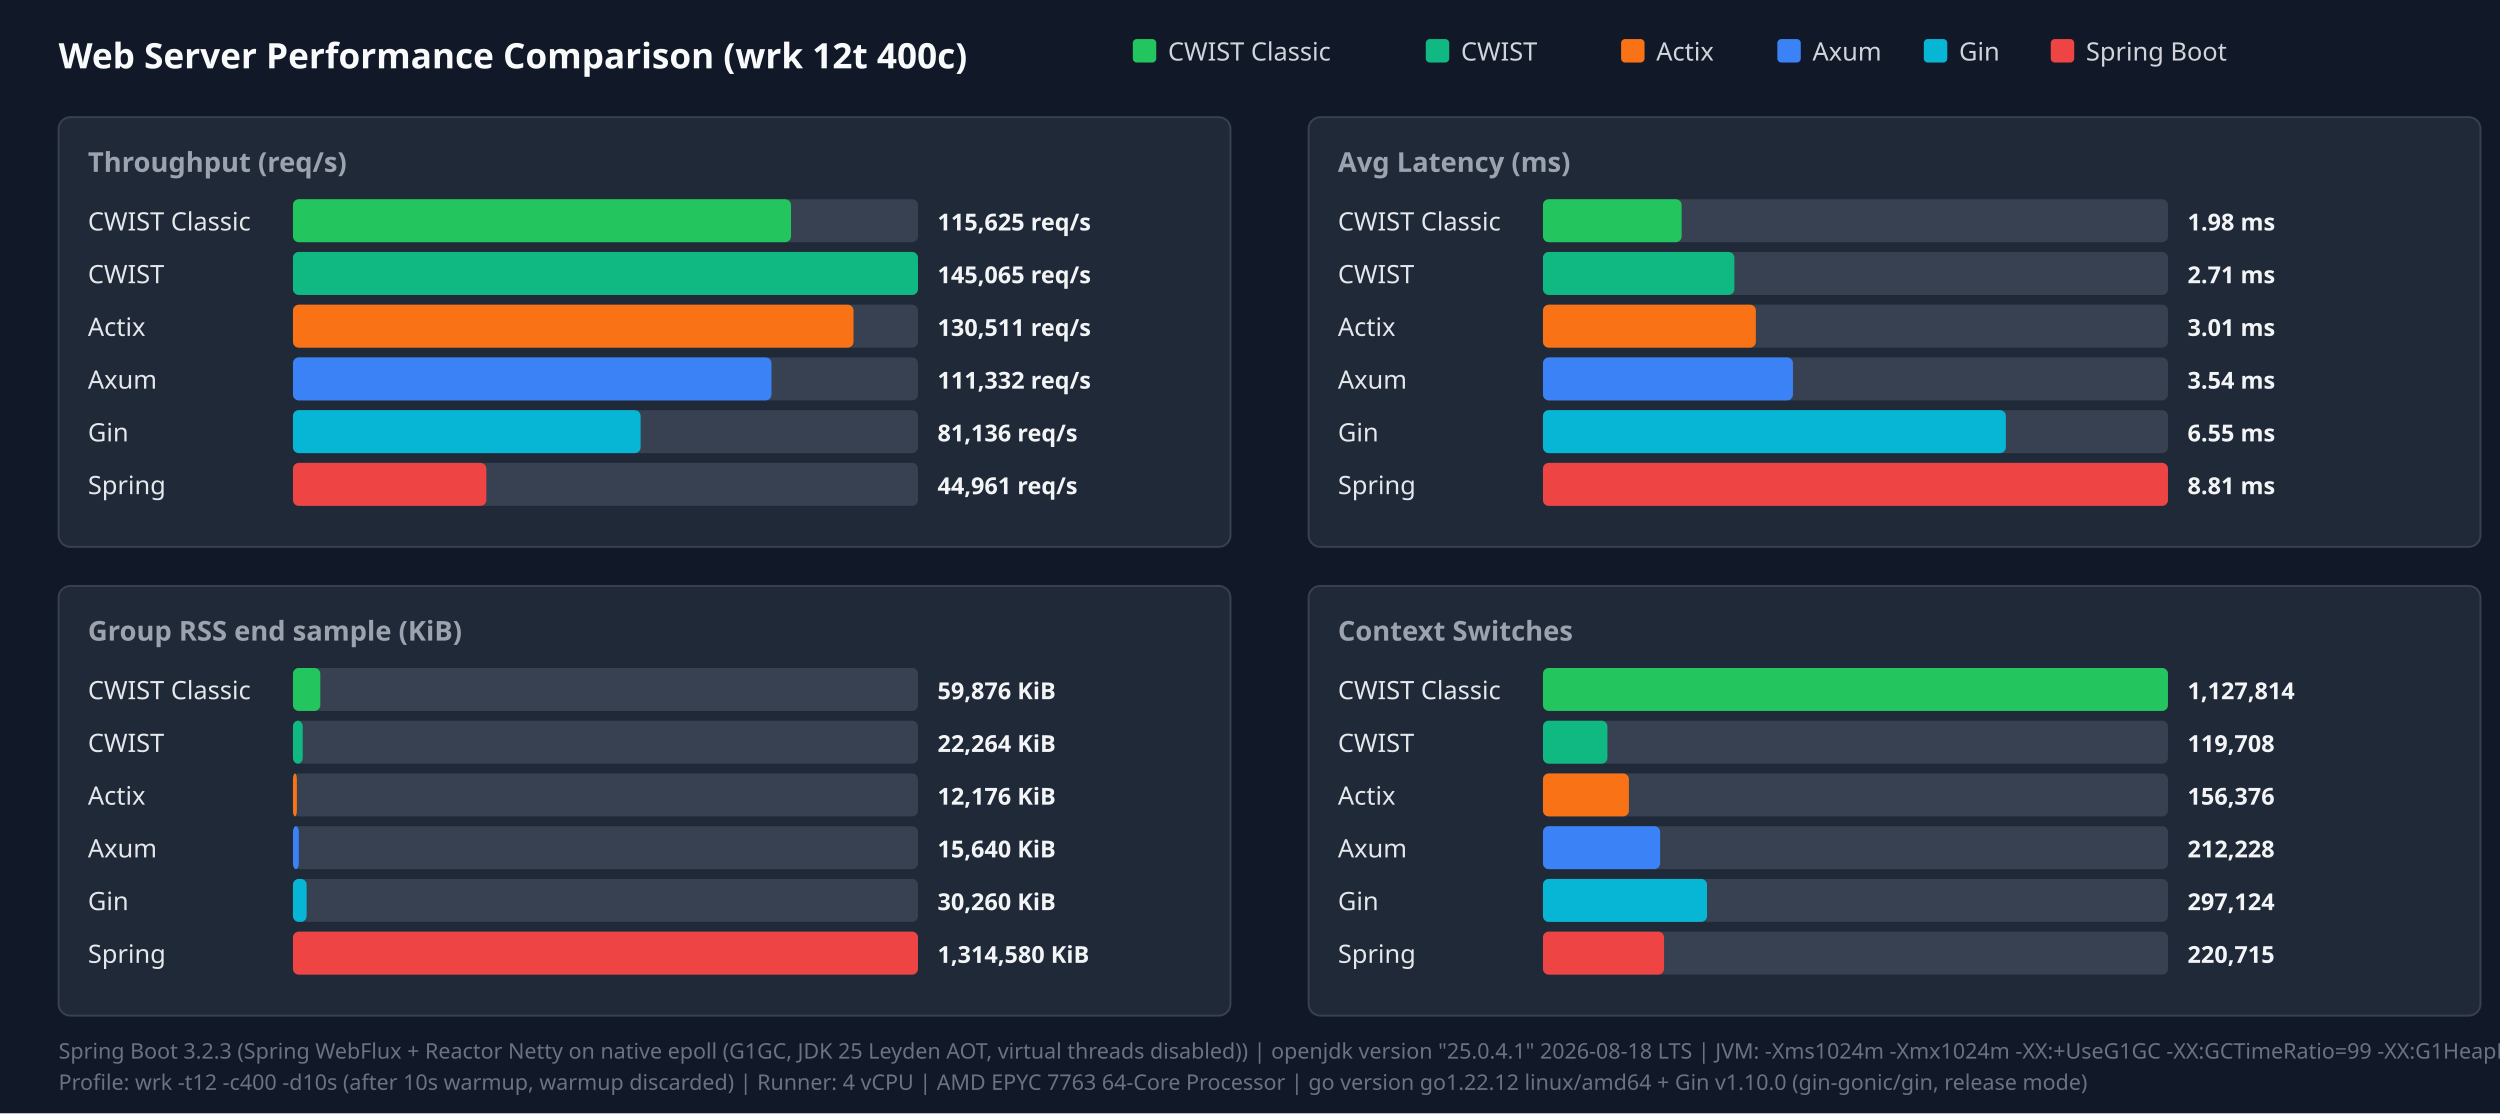
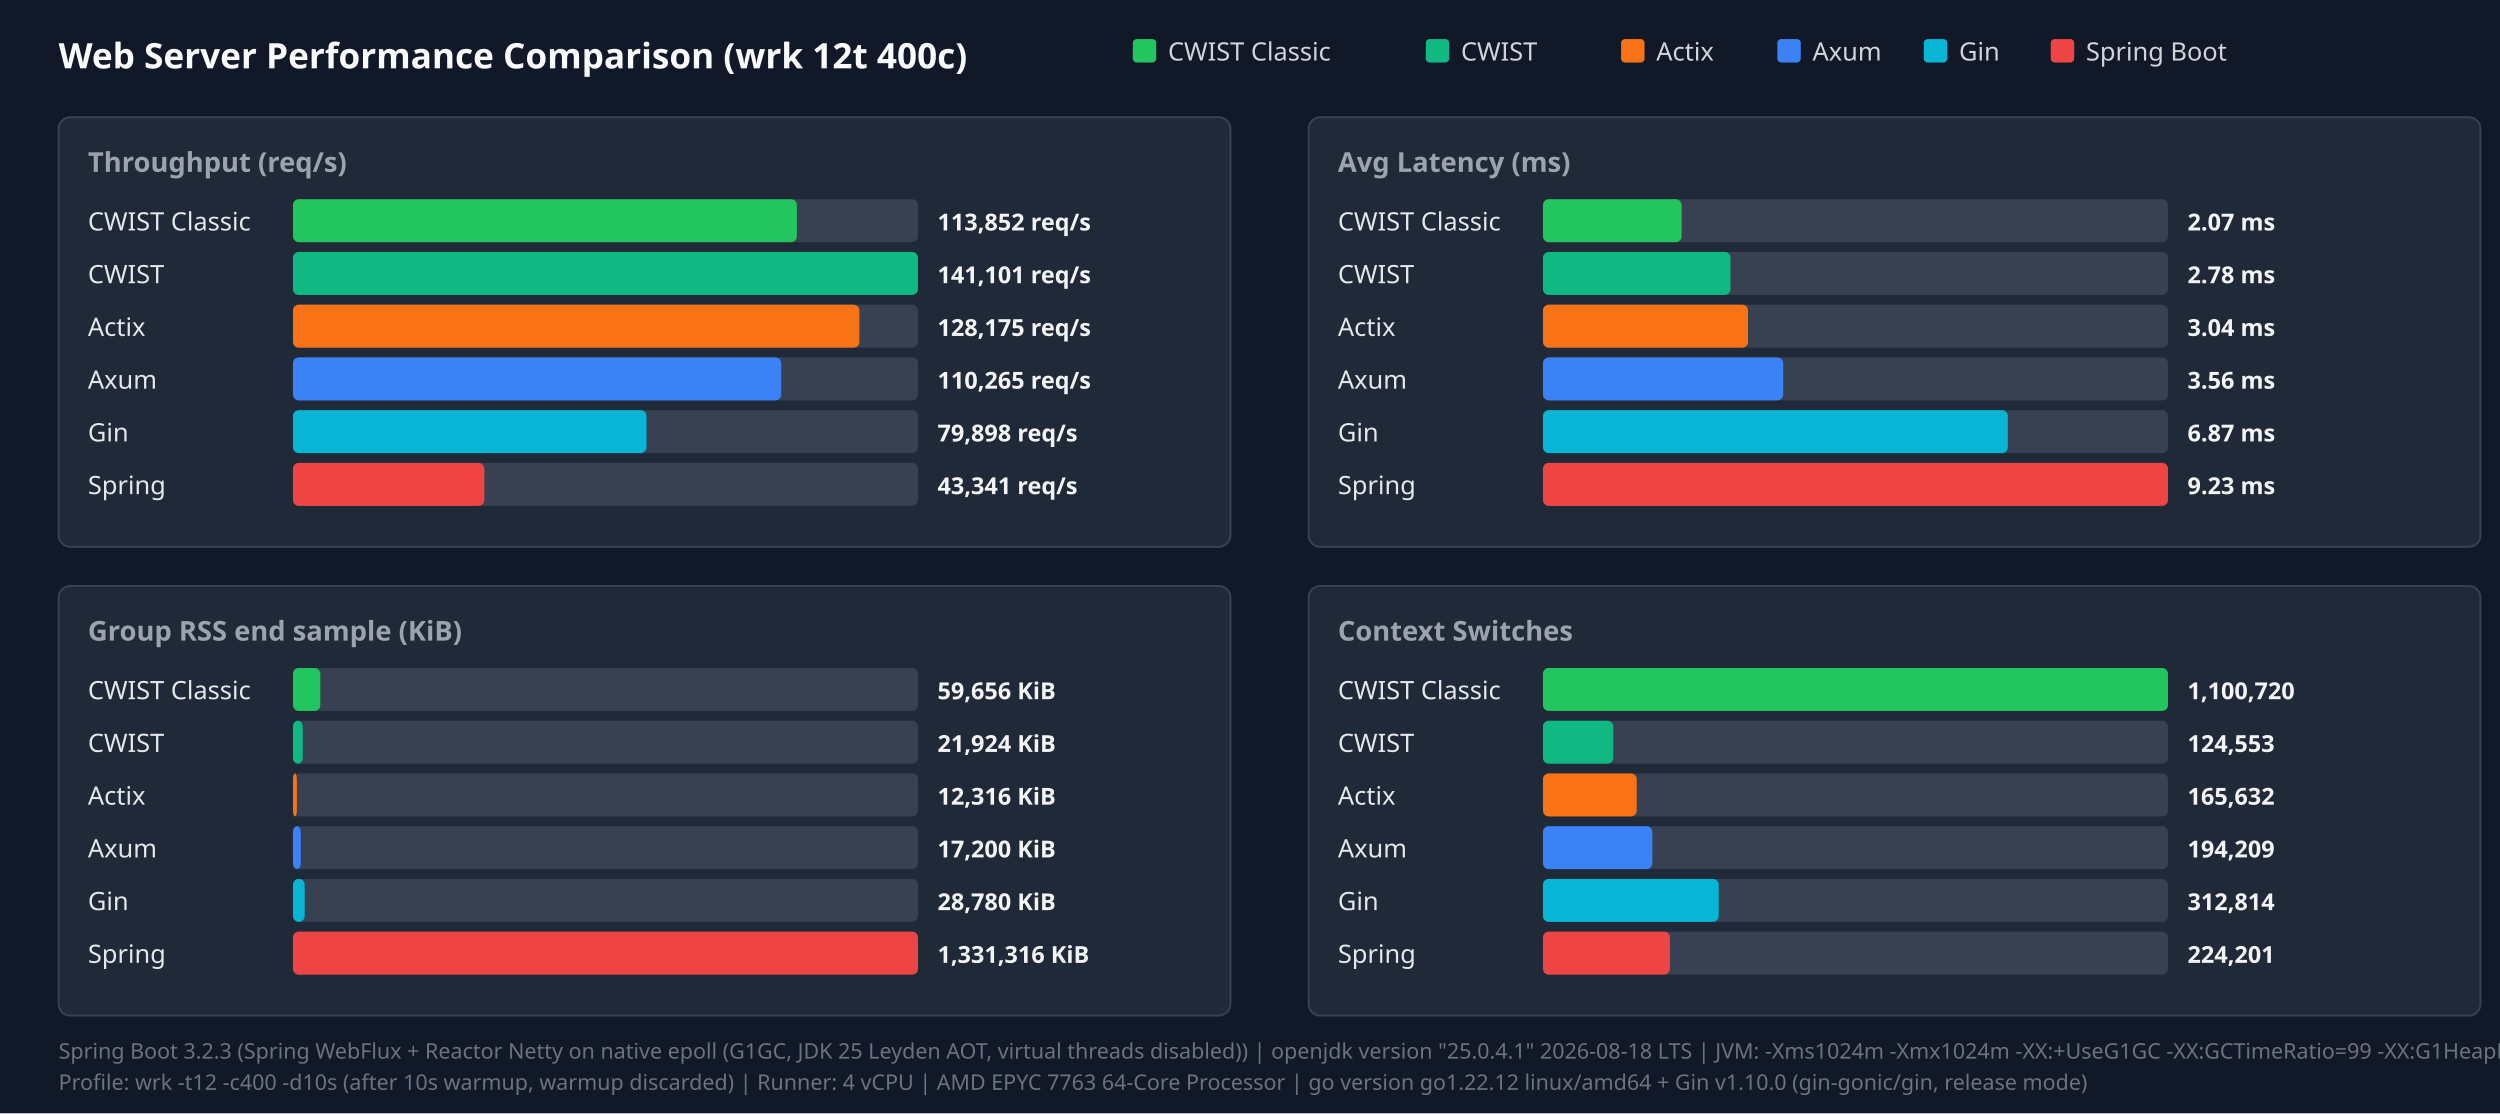
<svg xmlns="http://www.w3.org/2000/svg" width="1280" height="570" viewBox="0 0 1280 570">
  <style>.title{font:18px sans-serif;font-weight:bold;fill:#f9fafb}.panel-title{font:14px sans-serif;font-weight:600;fill:#9ca3af}.legend{font:13px sans-serif;fill:#d1d5db}.bar-label{font:13px sans-serif;font-weight:500;fill:#e5e7eb}.bar-val{font:12px sans-serif;font-weight:bold;fill:#f3f4f6}.footer{font:11px sans-serif;fill:#6b7280}</style>
  <rect width="100%" height="100%" fill="#111827" />
  <text x="30" y="35" class="title">Web Server Performance Comparison (wrk 12t 400c)</text>
  <rect x="580" y="20" width="12" height="12" fill="#22c55e" rx="2" />
  <text x="598" y="31" class="legend">CWIST Classic</text>
  <rect x="730" y="20" width="12" height="12" fill="#10b981" rx="2" />
  <text x="748" y="31" class="legend">CWIST</text>
  <rect x="830" y="20" width="12" height="12" fill="#f97316" rx="2" />
  <text x="848" y="31" class="legend">Actix</text>
  <rect x="910" y="20" width="12" height="12" fill="#3b82f6" rx="2" />
  <text x="928" y="31" class="legend">Axum</text>
  <rect x="985" y="20" width="12" height="12" fill="#06b6d4" rx="2" />
  <text x="1003" y="31" class="legend">Gin</text>
  <rect x="1050" y="20" width="12" height="12" fill="#ef4444" rx="2" />
  <text x="1068" y="31" class="legend">Spring Boot</text>
  <rect x="30" y="60" width="600" height="220" fill="#1f2937" rx="6" stroke="#374151" />
  <text x="45" y="88" class="panel-title">Throughput (req/s)</text>
  <text x="45" y="118" class="bar-label">CWIST Classic</text>
  <rect x="150" y="102" width="320" height="22" fill="#374151" rx="3" />
-   <rect x="150" y="102" width="255" height="22" fill="#22c55e" rx="3" />
-   <text x="480" y="118" class="bar-val">115,625 req/s</text>
+   <rect x="150" y="102" width="258" height="22" fill="#22c55e" rx="3" />
+   <text x="480" y="118" class="bar-val">113,852 req/s</text>
  <text x="45" y="145" class="bar-label">CWIST</text>
  <rect x="150" y="129" width="320" height="22" fill="#374151" rx="3" />
  <rect x="150" y="129" width="320" height="22" fill="#10b981" rx="3" />
-   <text x="480" y="145" class="bar-val">145,065 req/s</text>
+   <text x="480" y="145" class="bar-val">141,101 req/s</text>
  <text x="45" y="172" class="bar-label">Actix</text>
  <rect x="150" y="156" width="320" height="22" fill="#374151" rx="3" />
-   <rect x="150" y="156" width="287" height="22" fill="#f97316" rx="3" />
-   <text x="480" y="172" class="bar-val">130,511 req/s</text>
+   <rect x="150" y="156" width="290" height="22" fill="#f97316" rx="3" />
+   <text x="480" y="172" class="bar-val">128,175 req/s</text>
  <text x="45" y="199" class="bar-label">Axum</text>
  <rect x="150" y="183" width="320" height="22" fill="#374151" rx="3" />
-   <rect x="150" y="183" width="245" height="22" fill="#3b82f6" rx="3" />
-   <text x="480" y="199" class="bar-val">111,332 req/s</text>
+   <rect x="150" y="183" width="250" height="22" fill="#3b82f6" rx="3" />
+   <text x="480" y="199" class="bar-val">110,265 req/s</text>
  <text x="45" y="226" class="bar-label">Gin</text>
  <rect x="150" y="210" width="320" height="22" fill="#374151" rx="3" />
-   <rect x="150" y="210" width="178" height="22" fill="#06b6d4" rx="3" />
-   <text x="480" y="226" class="bar-val">81,136 req/s</text>
+   <rect x="150" y="210" width="181" height="22" fill="#06b6d4" rx="3" />
+   <text x="480" y="226" class="bar-val">79,898 req/s</text>
  <text x="45" y="253" class="bar-label">Spring</text>
  <rect x="150" y="237" width="320" height="22" fill="#374151" rx="3" />
-   <rect x="150" y="237" width="99" height="22" fill="#ef4444" rx="3" />
-   <text x="480" y="253" class="bar-val">44,961 req/s</text>
+   <rect x="150" y="237" width="98" height="22" fill="#ef4444" rx="3" />
+   <text x="480" y="253" class="bar-val">43,341 req/s</text>
  <rect x="670" y="60" width="600" height="220" fill="#1f2937" rx="6" stroke="#374151" />
  <text x="685" y="88" class="panel-title">Avg Latency (ms)</text>
  <text x="685" y="118" class="bar-label">CWIST Classic</text>
  <rect x="790" y="102" width="320" height="22" fill="#374151" rx="3" />
  <rect x="790" y="102" width="71" height="22" fill="#22c55e" rx="3" />
-   <text x="1120" y="118" class="bar-val">1.98 ms</text>
+   <text x="1120" y="118" class="bar-val">2.07 ms</text>
  <text x="685" y="145" class="bar-label">CWIST</text>
  <rect x="790" y="129" width="320" height="22" fill="#374151" rx="3" />
-   <rect x="790" y="129" width="98" height="22" fill="#10b981" rx="3" />
-   <text x="1120" y="145" class="bar-val">2.71 ms</text>
+   <rect x="790" y="129" width="96" height="22" fill="#10b981" rx="3" />
+   <text x="1120" y="145" class="bar-val">2.78 ms</text>
  <text x="685" y="172" class="bar-label">Actix</text>
  <rect x="790" y="156" width="320" height="22" fill="#374151" rx="3" />
-   <rect x="790" y="156" width="109" height="22" fill="#f97316" rx="3" />
-   <text x="1120" y="172" class="bar-val">3.01 ms</text>
+   <rect x="790" y="156" width="105" height="22" fill="#f97316" rx="3" />
+   <text x="1120" y="172" class="bar-val">3.04 ms</text>
  <text x="685" y="199" class="bar-label">Axum</text>
  <rect x="790" y="183" width="320" height="22" fill="#374151" rx="3" />
-   <rect x="790" y="183" width="128" height="22" fill="#3b82f6" rx="3" />
-   <text x="1120" y="199" class="bar-val">3.54 ms</text>
+   <rect x="790" y="183" width="123" height="22" fill="#3b82f6" rx="3" />
+   <text x="1120" y="199" class="bar-val">3.56 ms</text>
  <text x="685" y="226" class="bar-label">Gin</text>
  <rect x="790" y="210" width="320" height="22" fill="#374151" rx="3" />
-   <rect x="790" y="210" width="237" height="22" fill="#06b6d4" rx="3" />
-   <text x="1120" y="226" class="bar-val">6.55 ms</text>
+   <rect x="790" y="210" width="238" height="22" fill="#06b6d4" rx="3" />
+   <text x="1120" y="226" class="bar-val">6.87 ms</text>
  <text x="685" y="253" class="bar-label">Spring</text>
  <rect x="790" y="237" width="320" height="22" fill="#374151" rx="3" />
  <rect x="790" y="237" width="320" height="22" fill="#ef4444" rx="3" />
-   <text x="1120" y="253" class="bar-val">8.81 ms</text>
+   <text x="1120" y="253" class="bar-val">9.23 ms</text>
  <rect x="30" y="300" width="600" height="220" fill="#1f2937" rx="6" stroke="#374151" />
  <text x="45" y="328" class="panel-title">Group RSS end sample (KiB)</text>
  <text x="45" y="358" class="bar-label">CWIST Classic</text>
  <rect x="150" y="342" width="320" height="22" fill="#374151" rx="3" />
  <rect x="150" y="342" width="14" height="22" fill="#22c55e" rx="3" />
-   <text x="480" y="358" class="bar-val">59,876 KiB</text>
+   <text x="480" y="358" class="bar-val">59,656 KiB</text>
  <text x="45" y="385" class="bar-label">CWIST</text>
  <rect x="150" y="369" width="320" height="22" fill="#374151" rx="3" />
  <rect x="150" y="369" width="5" height="22" fill="#10b981" rx="3" />
-   <text x="480" y="385" class="bar-val">22,264 KiB</text>
+   <text x="480" y="385" class="bar-val">21,924 KiB</text>
  <text x="45" y="412" class="bar-label">Actix</text>
  <rect x="150" y="396" width="320" height="22" fill="#374151" rx="3" />
  <rect x="150" y="396" width="2" height="22" fill="#f97316" rx="3" />
-   <text x="480" y="412" class="bar-val">12,176 KiB</text>
+   <text x="480" y="412" class="bar-val">12,316 KiB</text>
  <text x="45" y="439" class="bar-label">Axum</text>
  <rect x="150" y="423" width="320" height="22" fill="#374151" rx="3" />
-   <rect x="150" y="423" width="3" height="22" fill="#3b82f6" rx="3" />
-   <text x="480" y="439" class="bar-val">15,640 KiB</text>
+   <rect x="150" y="423" width="4" height="22" fill="#3b82f6" rx="3" />
+   <text x="480" y="439" class="bar-val">17,200 KiB</text>
  <text x="45" y="466" class="bar-label">Gin</text>
  <rect x="150" y="450" width="320" height="22" fill="#374151" rx="3" />
-   <rect x="150" y="450" width="7" height="22" fill="#06b6d4" rx="3" />
-   <text x="480" y="466" class="bar-val">30,260 KiB</text>
+   <rect x="150" y="450" width="6" height="22" fill="#06b6d4" rx="3" />
+   <text x="480" y="466" class="bar-val">28,780 KiB</text>
  <text x="45" y="493" class="bar-label">Spring</text>
  <rect x="150" y="477" width="320" height="22" fill="#374151" rx="3" />
  <rect x="150" y="477" width="320" height="22" fill="#ef4444" rx="3" />
-   <text x="480" y="493" class="bar-val">1,314,580 KiB</text>
+   <text x="480" y="493" class="bar-val">1,331,316 KiB</text>
  <rect x="670" y="300" width="600" height="220" fill="#1f2937" rx="6" stroke="#374151" />
  <text x="685" y="328" class="panel-title">Context Switches</text>
  <text x="685" y="358" class="bar-label">CWIST Classic</text>
  <rect x="790" y="342" width="320" height="22" fill="#374151" rx="3" />
  <rect x="790" y="342" width="320" height="22" fill="#22c55e" rx="3" />
-   <text x="1120" y="358" class="bar-val">1,127,814</text>
+   <text x="1120" y="358" class="bar-val">1,100,720</text>
  <text x="685" y="385" class="bar-label">CWIST</text>
  <rect x="790" y="369" width="320" height="22" fill="#374151" rx="3" />
-   <rect x="790" y="369" width="33" height="22" fill="#10b981" rx="3" />
-   <text x="1120" y="385" class="bar-val">119,708</text>
+   <rect x="790" y="369" width="36" height="22" fill="#10b981" rx="3" />
+   <text x="1120" y="385" class="bar-val">124,553</text>
  <text x="685" y="412" class="bar-label">Actix</text>
  <rect x="790" y="396" width="320" height="22" fill="#374151" rx="3" />
-   <rect x="790" y="396" width="44" height="22" fill="#f97316" rx="3" />
-   <text x="1120" y="412" class="bar-val">156,376</text>
+   <rect x="790" y="396" width="48" height="22" fill="#f97316" rx="3" />
+   <text x="1120" y="412" class="bar-val">165,632</text>
  <text x="685" y="439" class="bar-label">Axum</text>
  <rect x="790" y="423" width="320" height="22" fill="#374151" rx="3" />
-   <rect x="790" y="423" width="60" height="22" fill="#3b82f6" rx="3" />
-   <text x="1120" y="439" class="bar-val">212,228</text>
+   <rect x="790" y="423" width="56" height="22" fill="#3b82f6" rx="3" />
+   <text x="1120" y="439" class="bar-val">194,209</text>
  <text x="685" y="466" class="bar-label">Gin</text>
  <rect x="790" y="450" width="320" height="22" fill="#374151" rx="3" />
-   <rect x="790" y="450" width="84" height="22" fill="#06b6d4" rx="3" />
-   <text x="1120" y="466" class="bar-val">297,124</text>
+   <rect x="790" y="450" width="90" height="22" fill="#06b6d4" rx="3" />
+   <text x="1120" y="466" class="bar-val">312,814</text>
  <text x="685" y="493" class="bar-label">Spring</text>
  <rect x="790" y="477" width="320" height="22" fill="#374151" rx="3" />
-   <rect x="790" y="477" width="62" height="22" fill="#ef4444" rx="3" />
-   <text x="1120" y="493" class="bar-val">220,715</text>
+   <rect x="790" y="477" width="65" height="22" fill="#ef4444" rx="3" />
+   <text x="1120" y="493" class="bar-val">224,201</text>
  <text x="30" y="542" class="footer">Spring Boot 3.2.3 (Spring WebFlux + Reactor Netty on native epoll (G1GC, JDK 25 Leyden AOT, virtual threads disabled)) | openjdk version "25.0.4.1" 2026-08-18 LTS | JVM: -Xms1024m -Xmx1024m   -XX:+UseG1GC -XX:GCTimeRatio=99 -XX:G1HeapRegionSize=1m   -XX:+AlwaysPreTouch   -XX:CompileThreshold=1500 -XX:CICompilerCount=4   -Djava.security.egd=file:/dev/urandom   -Djava.net.preferIPv4Stack=true   -Dio.netty.allocator.type=pooled   -Dio.netty.leakDetection.level=disabled   -Dio.netty.buffer.checkBounds=false   -Dio.netty.buffer.checkAccessible=false   -Dreactor.netty.ioWorkerCount=4   -Xlog:gc*:file=/tmp/spring_gc.log:time,uptime,level,tags -XX:+AOTClassLinking -XX:AOTCache=/tmp/spring_bench/app.aot (JEP 483 + JEP 514 single-step AOT)</text>
  <text x="30" y="558" class="footer">Profile: wrk -t12 -c400 -d10s (after 10s warmup, warmup discarded) | Runner: 4 vCPU | AMD EPYC 7763 64-Core Processor | go version go1.22.12 linux/amd64 + Gin v1.10.0 (gin-gonic/gin, release mode)</text>
</svg>
